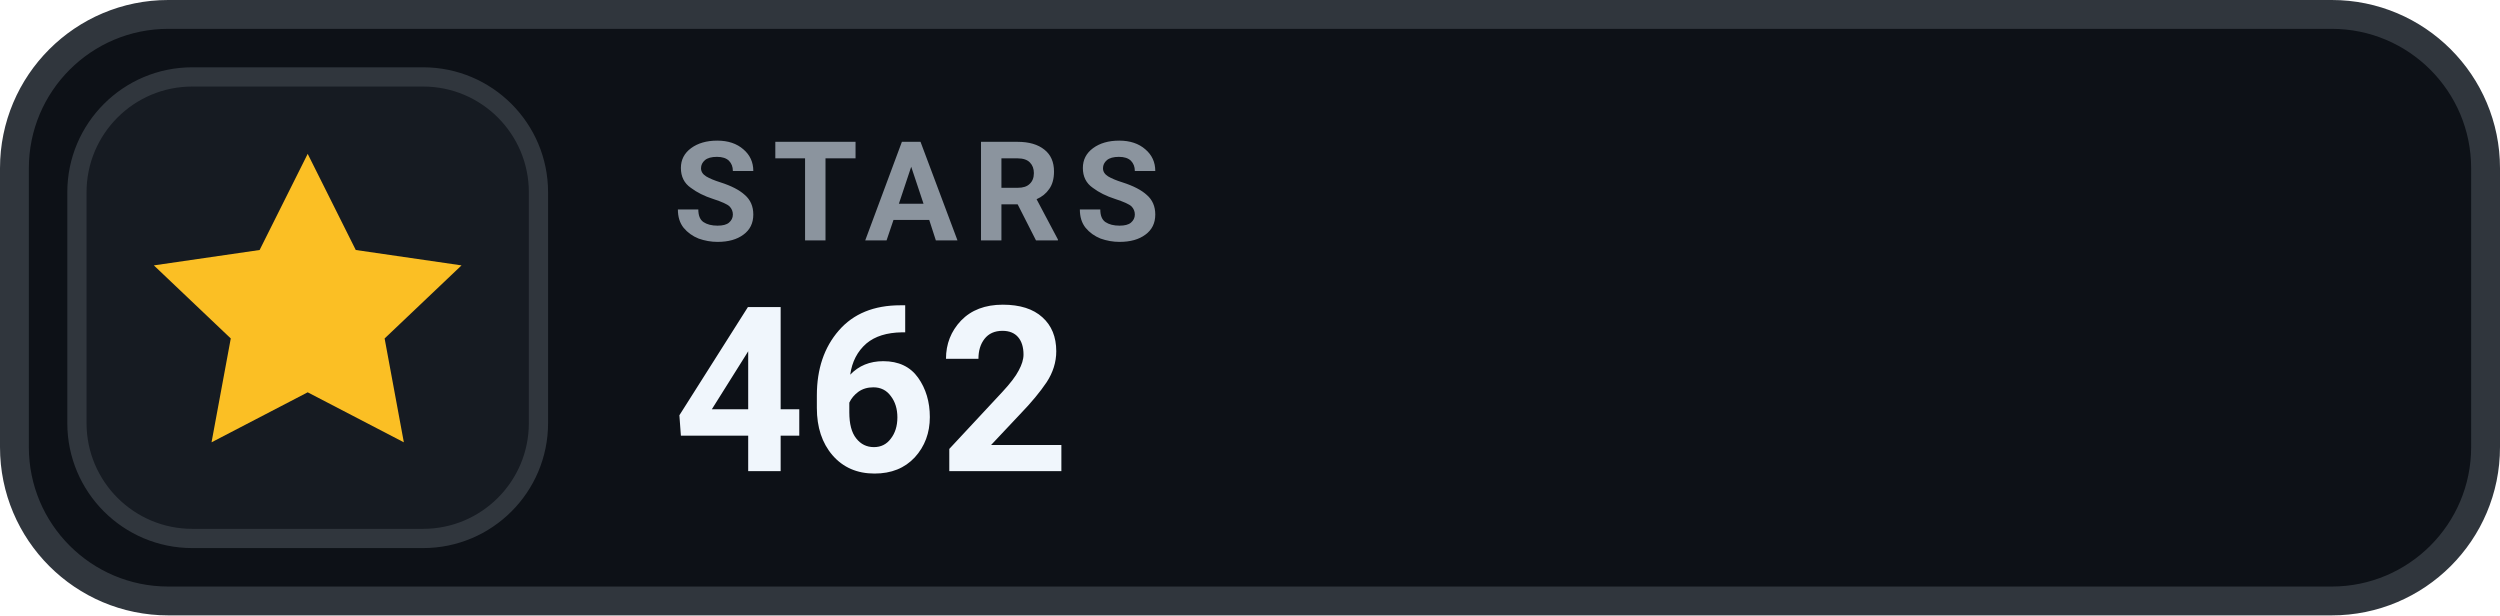
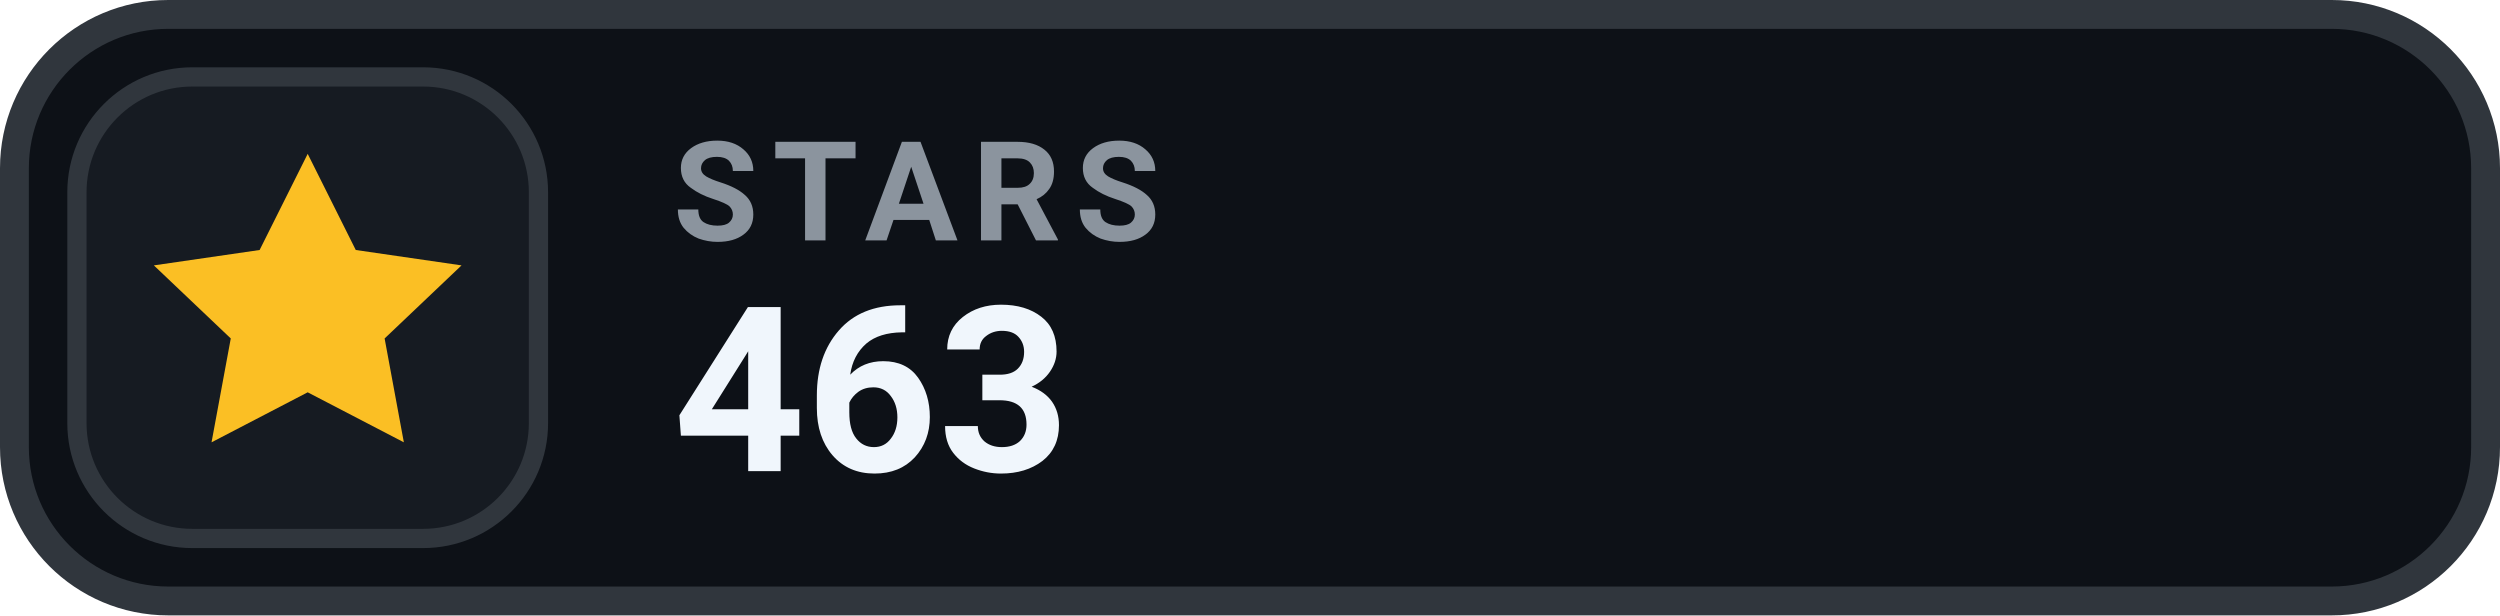
- <svg xmlns="http://www.w3.org/2000/svg" width="130" height="32" viewBox="0 0 130 32" role="img" aria-label="STARS 462">
+ <svg xmlns="http://www.w3.org/2000/svg" width="130" height="32" viewBox="0 0 130 32" role="img" aria-label="STARS 463">
  <rect x=".75" y=".75" width="128.5" height="30.5" rx="8" fill="#0D1117" stroke="#30363D" stroke-width="1.5" />
  <rect x="4" y="4" width="24" height="24" rx="6" fill="#161B22" stroke="#30363D" stroke-width="1" />
  <g transform="translate(16 16)" style="color:#FBBF24;">
    <path d="M0 -8 l2.5 5 5.5 .8 -4 3.8 1 5.4 -5 -2.6 -5 2.6 1 -5.4 -4 -3.8 5.5 -.8 Z" fill="currentColor" />
  </g>
  <text x="35" y="12.5" fill="#8B949E" font-family="-apple-system,BlinkMacSystemFont,'Segoe UI',Roboto,Helvetica,Arial,sans-serif" font-size="7.2" font-weight="700" letter-spacing=".75">STARS</text>
-   <text x="35" y="24.5" fill="#F0F6FC" font-family="-apple-system,BlinkMacSystemFont,'Segoe UI',Roboto,Helvetica,Arial,sans-serif" font-size="12" font-weight="700">462</text>
+   <text x="35" y="24.5" fill="#F0F6FC" font-family="-apple-system,BlinkMacSystemFont,'Segoe UI',Roboto,Helvetica,Arial,sans-serif" font-size="12" font-weight="700">463</text>
</svg>
